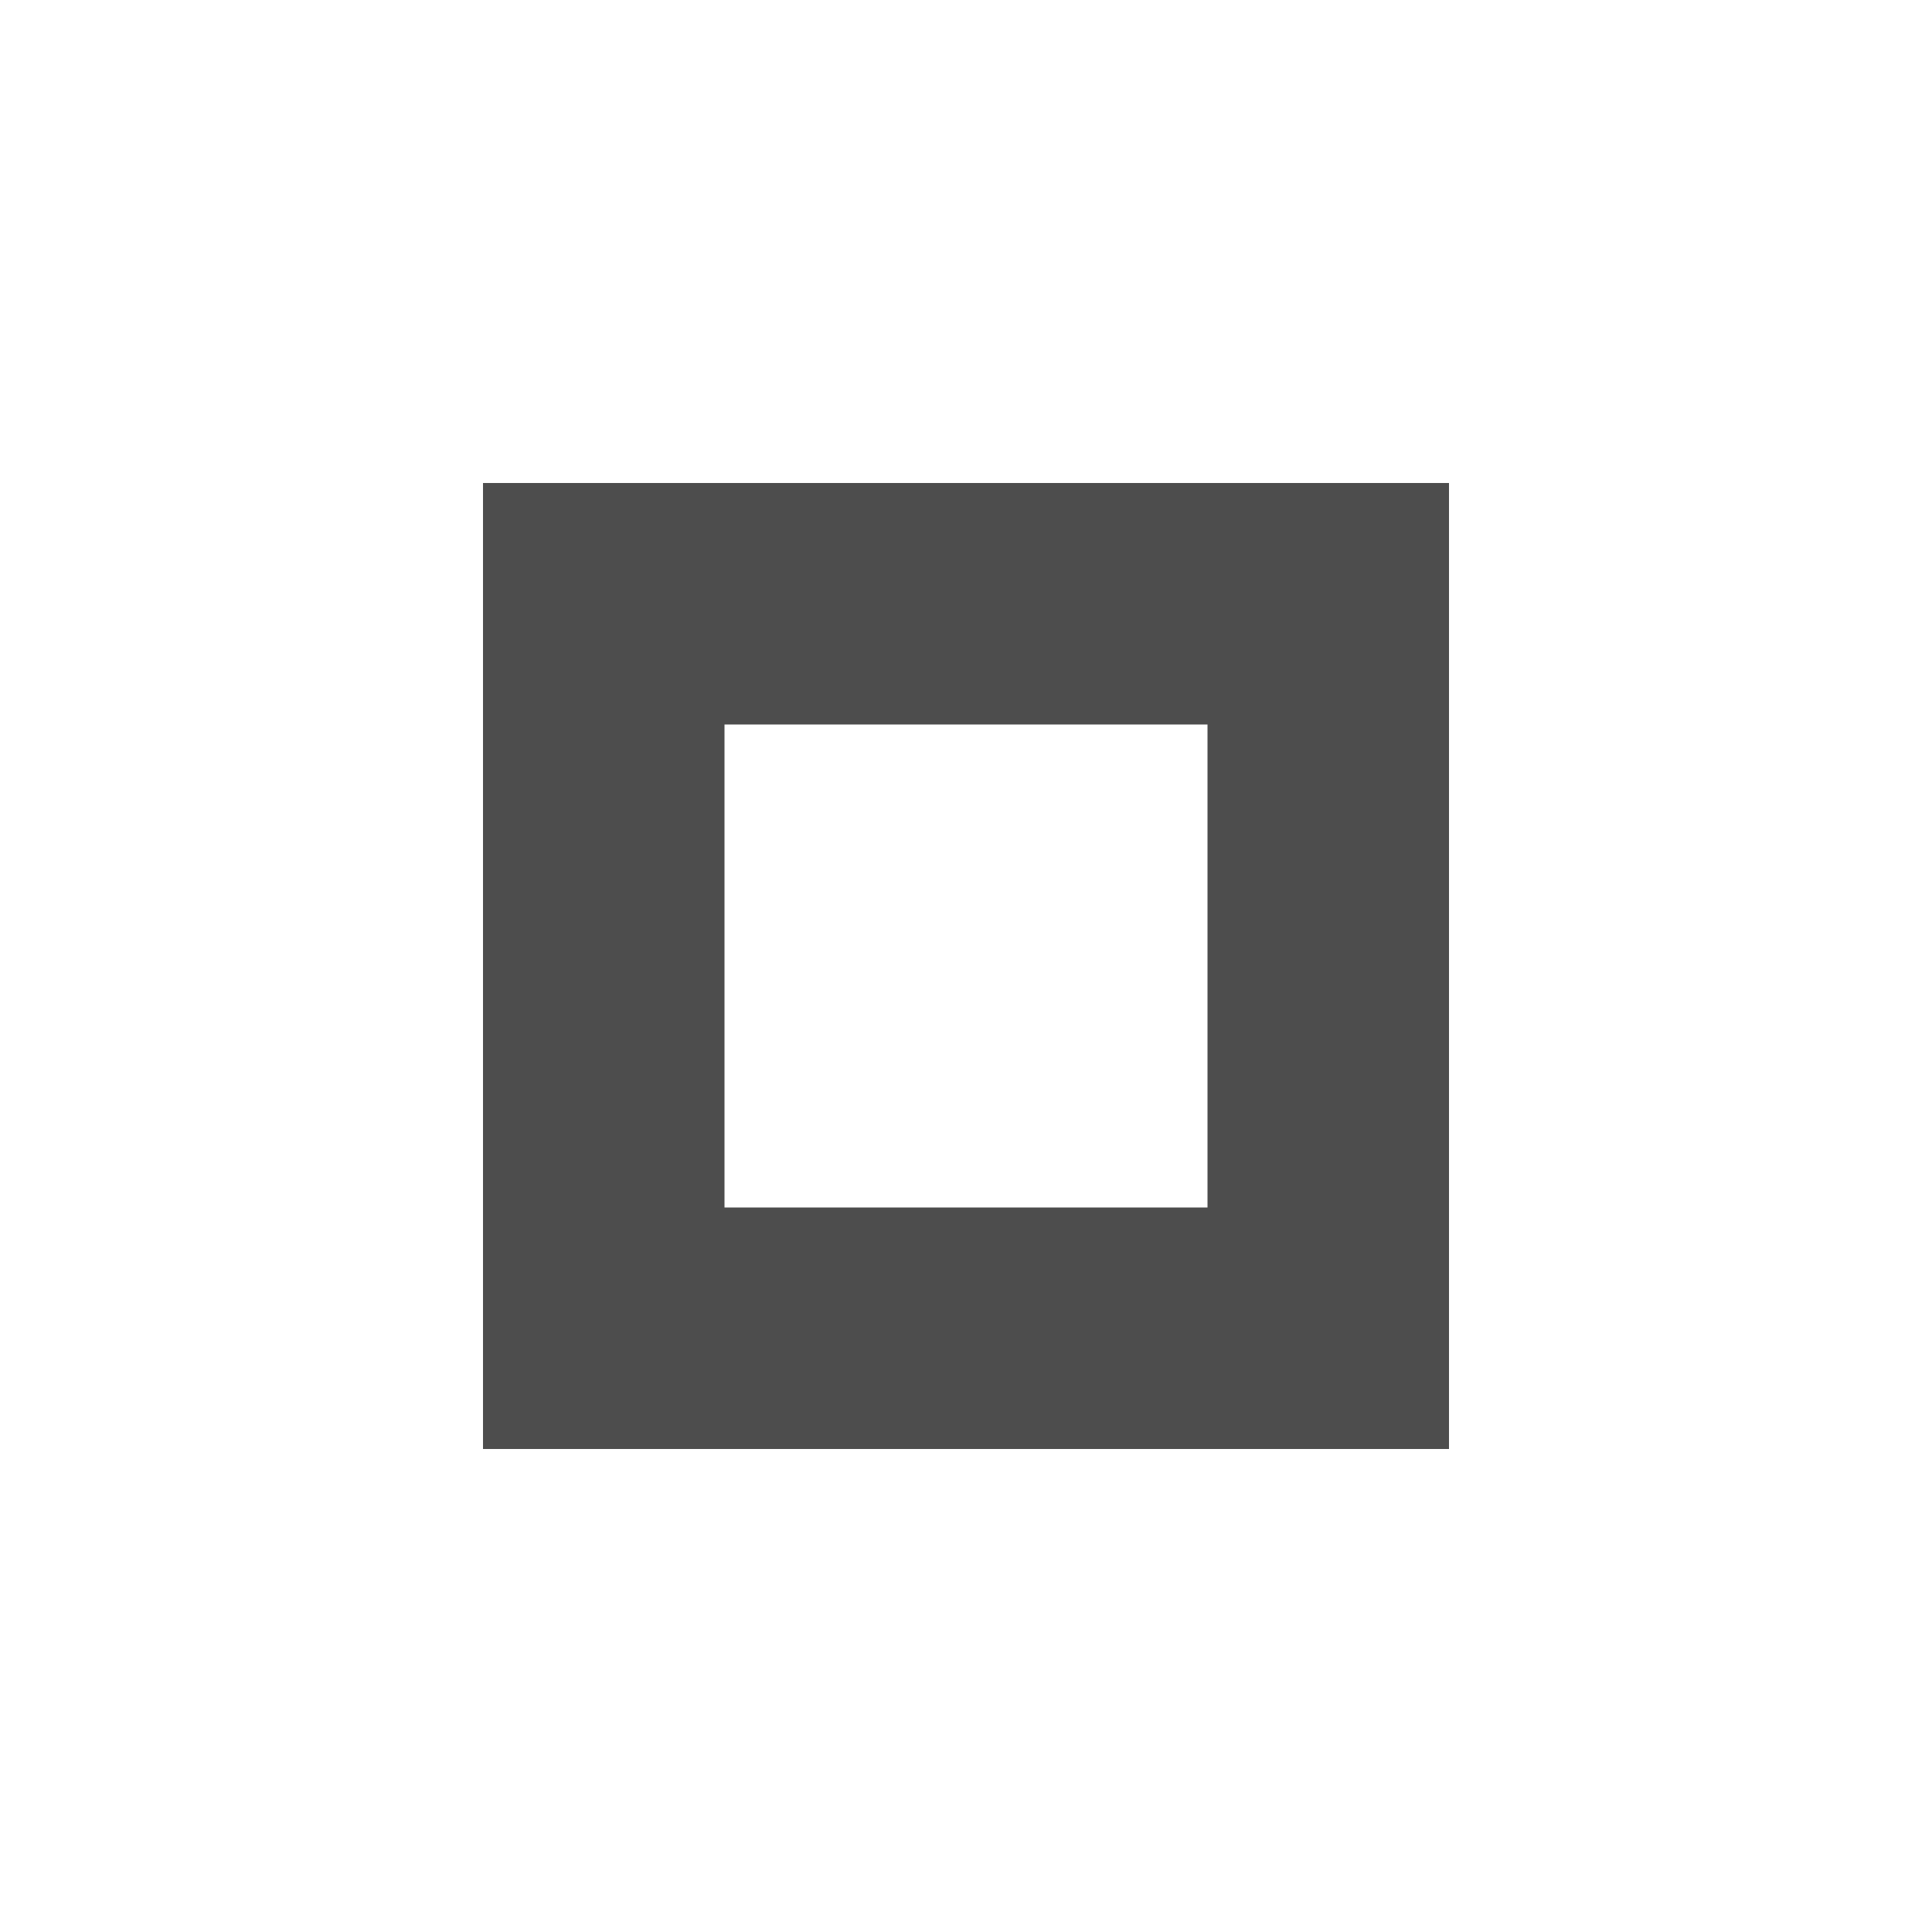
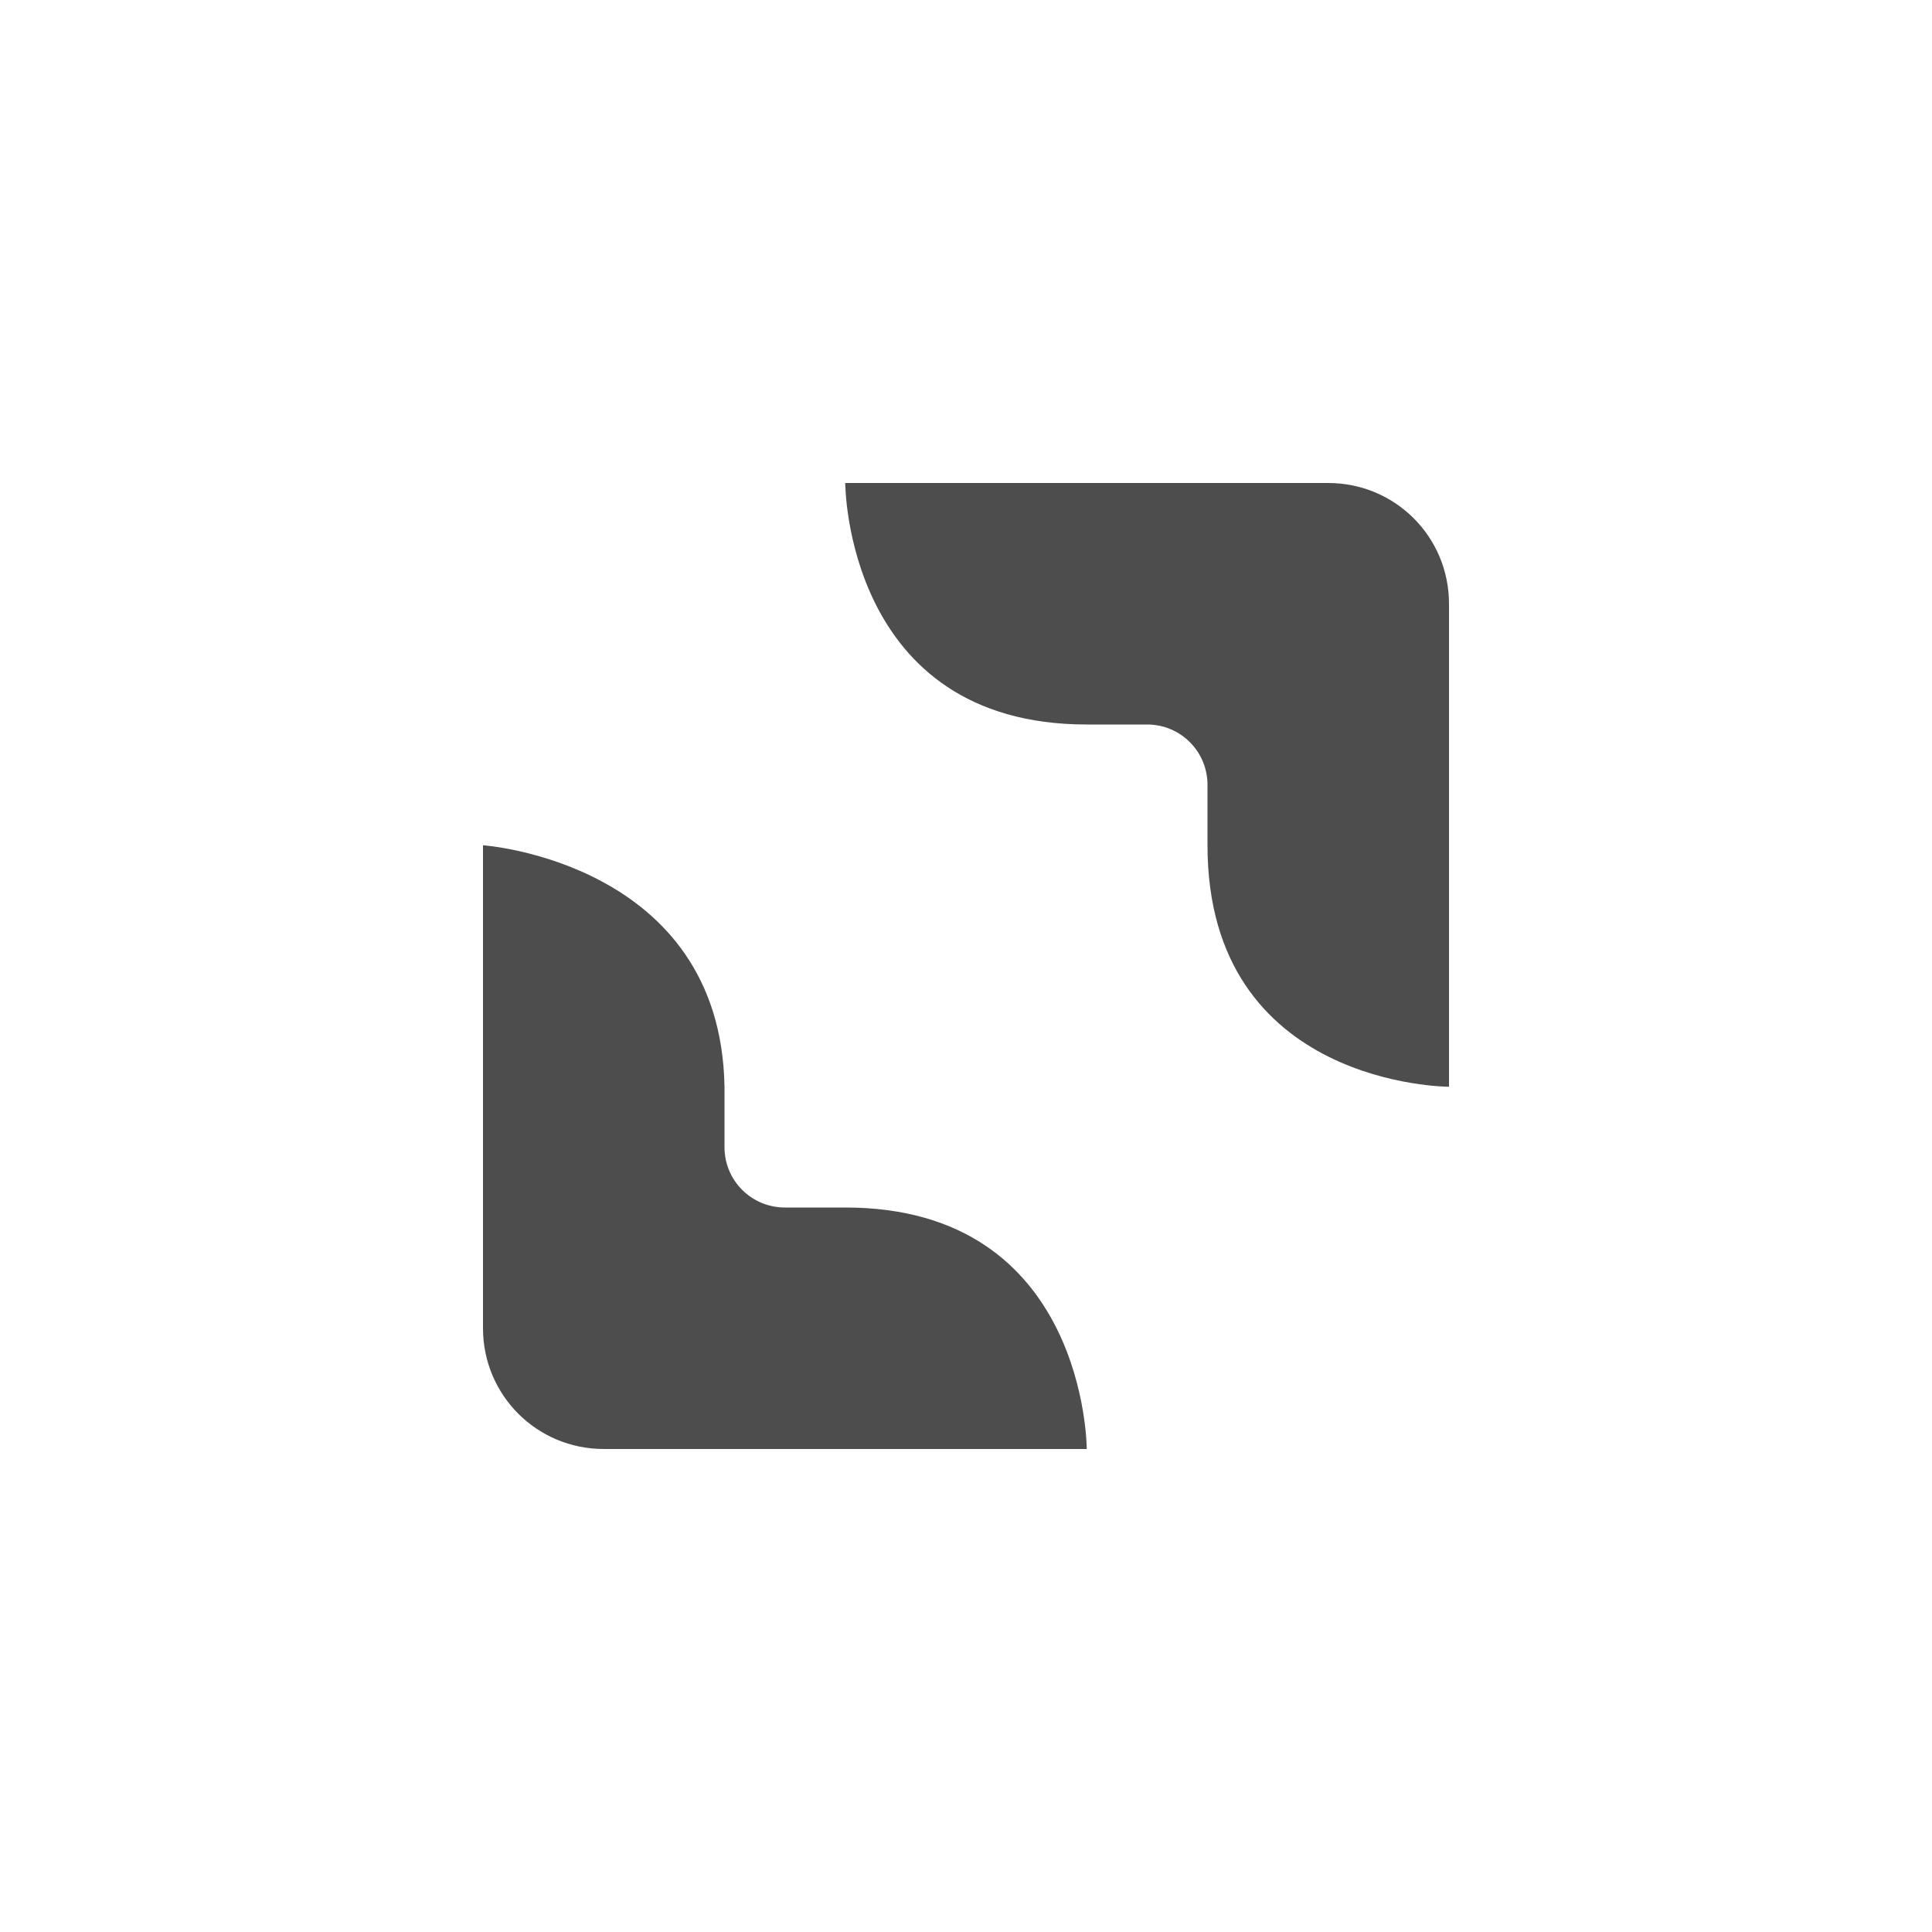
- <svg xmlns="http://www.w3.org/2000/svg" width="16" height="16" viewBox="0 0 16 16" version="1.1" id="svg5">
-   <defs id="defs2" />
-   <path id="rect3833" style="fill:#4d4d4d;stroke-linecap:square" d="m 4,4 v 8 h 8 V 4 Z m 2,2 h 4 v 4 H 6 Z" />
+ <svg xmlns="http://www.w3.org/2000/svg" width="16" height="16" version="1.1">
+   <path style="fill:#4d4d4d" d="M 7,4 C 7,4 7,6 9,6 H 9.5 C 9.777,6 10,6.223 10,6.5 V 7 C 10,9 12,9 12,9 V 5 C 12,4.446 11.554,4 11,4 Z M 4,7 V 11 C 4,11.554 4.446,12 5,12 H 9 C 9,12 9,10 7,10 H 6.5 C 6.223,10 6,9.777 6,9.5 V 9 C 5.968,7.138 4,7 4,7 Z" />
</svg>
